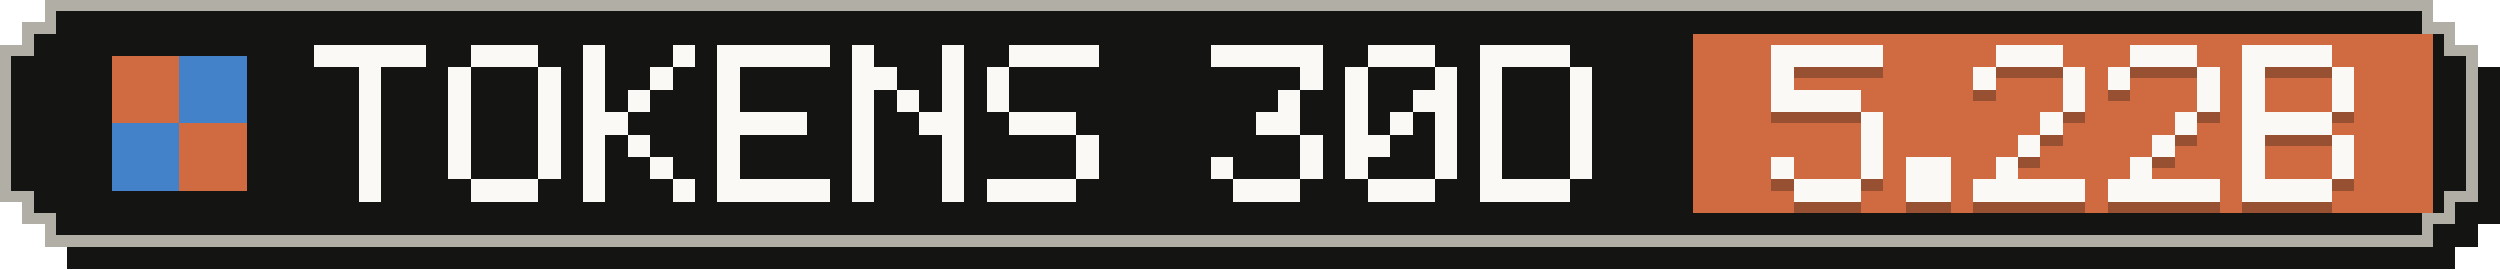
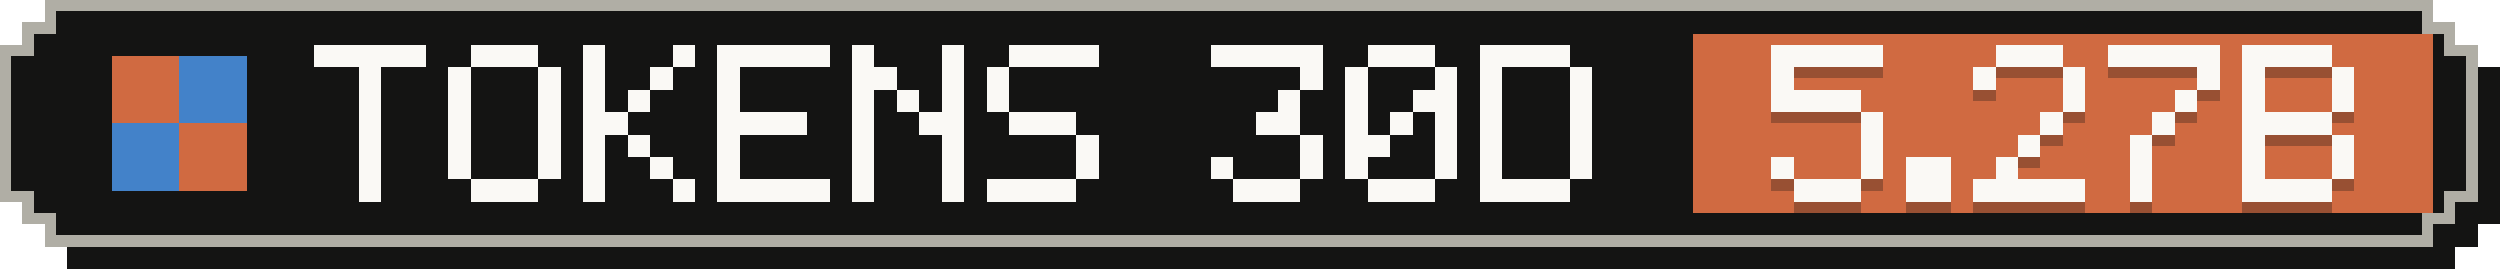
- <svg xmlns="http://www.w3.org/2000/svg" width="223" height="24" viewBox="0 0 223 24" role="img" aria-label="Tokens, last 30 days: 5.22B">
+ <svg xmlns="http://www.w3.org/2000/svg" width="223" height="24" viewBox="0 0 223 24" role="img" aria-label="Tokens, last 30 days: 5.27B">
  <g shape-rendering="crispEdges">
    <path fill="#141413" d="M6,2 H219 V4 H221 V6 H223 V20 H221 V22 H219 V24 H6 V22 H4 V20 H2 V6 H4 V4 H6 Z" />
    <path fill="#b0aea5" d="M4,0 H217 V2 H219 V4 H221 V18 H219 V20 H217 V22 H4 V20 H2 V18 H0 V4 H2 V2 H4 Z" />
    <path fill="#141413" d="M5,1 H216 V3 H218 V5 H220 V17 H218 V19 H216 V21 H5 V19 H3 V17 H1 V5 H3 V3 H5 Z" />
    <rect fill="#d06a41" x="151" y="3" width="66" height="16" />
    <g fill="#d06a41">
      <rect x="10" y="5" width="6" height="6" />
      <rect x="16" y="11" width="6" height="6" />
    </g>
    <g fill="#4382c9">
      <rect x="16" y="5" width="6" height="6" />
      <rect x="10" y="11" width="6" height="6" />
    </g>
    <g fill="#faf9f5">
      <rect x="28" y="4" width="10" height="2" />
      <rect x="32" y="6" width="2" height="2" />
      <rect x="32" y="8" width="2" height="2" />
      <rect x="32" y="10" width="2" height="2" />
      <rect x="32" y="12" width="2" height="2" />
      <rect x="32" y="14" width="2" height="2" />
      <rect x="32" y="16" width="2" height="2" />
      <rect x="42" y="4" width="6" height="2" />
      <rect x="40" y="6" width="2" height="2" />
      <rect x="48" y="6" width="2" height="2" />
      <rect x="40" y="8" width="2" height="2" />
      <rect x="48" y="8" width="2" height="2" />
      <rect x="40" y="10" width="2" height="2" />
      <rect x="48" y="10" width="2" height="2" />
      <rect x="40" y="12" width="2" height="2" />
      <rect x="48" y="12" width="2" height="2" />
      <rect x="40" y="14" width="2" height="2" />
      <rect x="48" y="14" width="2" height="2" />
      <rect x="42" y="16" width="6" height="2" />
      <rect x="52" y="4" width="2" height="2" />
      <rect x="60" y="4" width="2" height="2" />
      <rect x="52" y="6" width="2" height="2" />
      <rect x="58" y="6" width="2" height="2" />
      <rect x="52" y="8" width="2" height="2" />
      <rect x="56" y="8" width="2" height="2" />
      <rect x="52" y="10" width="4" height="2" />
      <rect x="52" y="12" width="2" height="2" />
      <rect x="56" y="12" width="2" height="2" />
      <rect x="52" y="14" width="2" height="2" />
      <rect x="58" y="14" width="2" height="2" />
      <rect x="52" y="16" width="2" height="2" />
      <rect x="60" y="16" width="2" height="2" />
      <rect x="64" y="4" width="10" height="2" />
      <rect x="64" y="6" width="2" height="2" />
      <rect x="64" y="8" width="2" height="2" />
      <rect x="64" y="10" width="8" height="2" />
      <rect x="64" y="12" width="2" height="2" />
      <rect x="64" y="14" width="2" height="2" />
      <rect x="64" y="16" width="10" height="2" />
      <rect x="76" y="4" width="2" height="2" />
      <rect x="84" y="4" width="2" height="2" />
      <rect x="76" y="6" width="4" height="2" />
      <rect x="84" y="6" width="2" height="2" />
      <rect x="76" y="8" width="2" height="2" />
      <rect x="80" y="8" width="2" height="2" />
      <rect x="84" y="8" width="2" height="2" />
      <rect x="76" y="10" width="2" height="2" />
      <rect x="82" y="10" width="4" height="2" />
      <rect x="76" y="12" width="2" height="2" />
      <rect x="84" y="12" width="2" height="2" />
      <rect x="76" y="14" width="2" height="2" />
      <rect x="84" y="14" width="2" height="2" />
      <rect x="76" y="16" width="2" height="2" />
      <rect x="84" y="16" width="2" height="2" />
      <rect x="90" y="4" width="8" height="2" />
      <rect x="88" y="6" width="2" height="2" />
      <rect x="88" y="8" width="2" height="2" />
      <rect x="90" y="10" width="6" height="2" />
      <rect x="96" y="12" width="2" height="2" />
      <rect x="96" y="14" width="2" height="2" />
      <rect x="88" y="16" width="8" height="2" />
      <rect x="108" y="4" width="10" height="2" />
      <rect x="116" y="6" width="2" height="2" />
      <rect x="114" y="8" width="2" height="2" />
      <rect x="112" y="10" width="4" height="2" />
      <rect x="116" y="12" width="2" height="2" />
      <rect x="108" y="14" width="2" height="2" />
      <rect x="116" y="14" width="2" height="2" />
      <rect x="110" y="16" width="6" height="2" />
      <rect x="122" y="4" width="6" height="2" />
      <rect x="120" y="6" width="2" height="2" />
      <rect x="128" y="6" width="2" height="2" />
      <rect x="120" y="8" width="2" height="2" />
      <rect x="126" y="8" width="4" height="2" />
      <rect x="120" y="10" width="2" height="2" />
      <rect x="124" y="10" width="2" height="2" />
      <rect x="128" y="10" width="2" height="2" />
      <rect x="120" y="12" width="4" height="2" />
      <rect x="128" y="12" width="2" height="2" />
      <rect x="120" y="14" width="2" height="2" />
      <rect x="128" y="14" width="2" height="2" />
      <rect x="122" y="16" width="6" height="2" />
      <rect x="132" y="4" width="8" height="2" />
      <rect x="132" y="6" width="2" height="2" />
      <rect x="140" y="6" width="2" height="2" />
      <rect x="132" y="8" width="2" height="2" />
      <rect x="140" y="8" width="2" height="2" />
      <rect x="132" y="10" width="2" height="2" />
      <rect x="140" y="10" width="2" height="2" />
      <rect x="132" y="12" width="2" height="2" />
      <rect x="140" y="12" width="2" height="2" />
      <rect x="132" y="14" width="2" height="2" />
      <rect x="140" y="14" width="2" height="2" />
      <rect x="132" y="16" width="8" height="2" />
    </g>
    <g fill="#141413" fill-opacity=".3">
      <rect x="158" y="5" width="10" height="2" />
      <rect x="158" y="7" width="2" height="2" />
      <rect x="158" y="9" width="8" height="2" />
      <rect x="166" y="11" width="2" height="2" />
      <rect x="166" y="13" width="2" height="2" />
      <rect x="158" y="15" width="2" height="2" />
      <rect x="166" y="15" width="2" height="2" />
      <rect x="160" y="17" width="6" height="2" />
      <rect x="170" y="15" width="4" height="2" />
      <rect x="170" y="17" width="4" height="2" />
      <rect x="178" y="5" width="6" height="2" />
      <rect x="176" y="7" width="2" height="2" />
      <rect x="184" y="7" width="2" height="2" />
      <rect x="184" y="9" width="2" height="2" />
      <rect x="182" y="11" width="2" height="2" />
      <rect x="180" y="13" width="2" height="2" />
      <rect x="178" y="15" width="2" height="2" />
      <rect x="176" y="17" width="10" height="2" />
-       <rect x="190" y="5" width="6" height="2" />
-       <rect x="188" y="7" width="2" height="2" />
+       <rect x="188" y="5" width="10" height="2" />
      <rect x="196" y="7" width="2" height="2" />
-       <rect x="196" y="9" width="2" height="2" />
-       <rect x="194" y="11" width="2" height="2" />
-       <rect x="192" y="13" width="2" height="2" />
+       <rect x="194" y="9" width="2" height="2" />
+       <rect x="192" y="11" width="2" height="2" />
+       <rect x="190" y="13" width="2" height="2" />
      <rect x="190" y="15" width="2" height="2" />
-       <rect x="188" y="17" width="10" height="2" />
+       <rect x="190" y="17" width="2" height="2" />
      <rect x="200" y="5" width="8" height="2" />
      <rect x="200" y="7" width="2" height="2" />
      <rect x="208" y="7" width="2" height="2" />
      <rect x="200" y="9" width="2" height="2" />
      <rect x="208" y="9" width="2" height="2" />
      <rect x="200" y="11" width="8" height="2" />
      <rect x="200" y="13" width="2" height="2" />
      <rect x="208" y="13" width="2" height="2" />
      <rect x="200" y="15" width="2" height="2" />
      <rect x="208" y="15" width="2" height="2" />
      <rect x="200" y="17" width="8" height="2" />
    </g>
    <g fill="#faf9f5">
      <rect x="158" y="4" width="10" height="2" />
      <rect x="158" y="6" width="2" height="2" />
      <rect x="158" y="8" width="8" height="2" />
      <rect x="166" y="10" width="2" height="2" />
      <rect x="166" y="12" width="2" height="2" />
      <rect x="158" y="14" width="2" height="2" />
      <rect x="166" y="14" width="2" height="2" />
      <rect x="160" y="16" width="6" height="2" />
      <rect x="170" y="14" width="4" height="2" />
      <rect x="170" y="16" width="4" height="2" />
      <rect x="178" y="4" width="6" height="2" />
      <rect x="176" y="6" width="2" height="2" />
      <rect x="184" y="6" width="2" height="2" />
      <rect x="184" y="8" width="2" height="2" />
      <rect x="182" y="10" width="2" height="2" />
      <rect x="180" y="12" width="2" height="2" />
      <rect x="178" y="14" width="2" height="2" />
      <rect x="176" y="16" width="10" height="2" />
-       <rect x="190" y="4" width="6" height="2" />
-       <rect x="188" y="6" width="2" height="2" />
+       <rect x="188" y="4" width="10" height="2" />
      <rect x="196" y="6" width="2" height="2" />
-       <rect x="196" y="8" width="2" height="2" />
-       <rect x="194" y="10" width="2" height="2" />
-       <rect x="192" y="12" width="2" height="2" />
+       <rect x="194" y="8" width="2" height="2" />
+       <rect x="192" y="10" width="2" height="2" />
+       <rect x="190" y="12" width="2" height="2" />
      <rect x="190" y="14" width="2" height="2" />
-       <rect x="188" y="16" width="10" height="2" />
+       <rect x="190" y="16" width="2" height="2" />
      <rect x="200" y="4" width="8" height="2" />
      <rect x="200" y="6" width="2" height="2" />
      <rect x="208" y="6" width="2" height="2" />
      <rect x="200" y="8" width="2" height="2" />
      <rect x="208" y="8" width="2" height="2" />
      <rect x="200" y="10" width="8" height="2" />
      <rect x="200" y="12" width="2" height="2" />
      <rect x="208" y="12" width="2" height="2" />
      <rect x="200" y="14" width="2" height="2" />
      <rect x="208" y="14" width="2" height="2" />
      <rect x="200" y="16" width="8" height="2" />
    </g>
  </g>
</svg>
